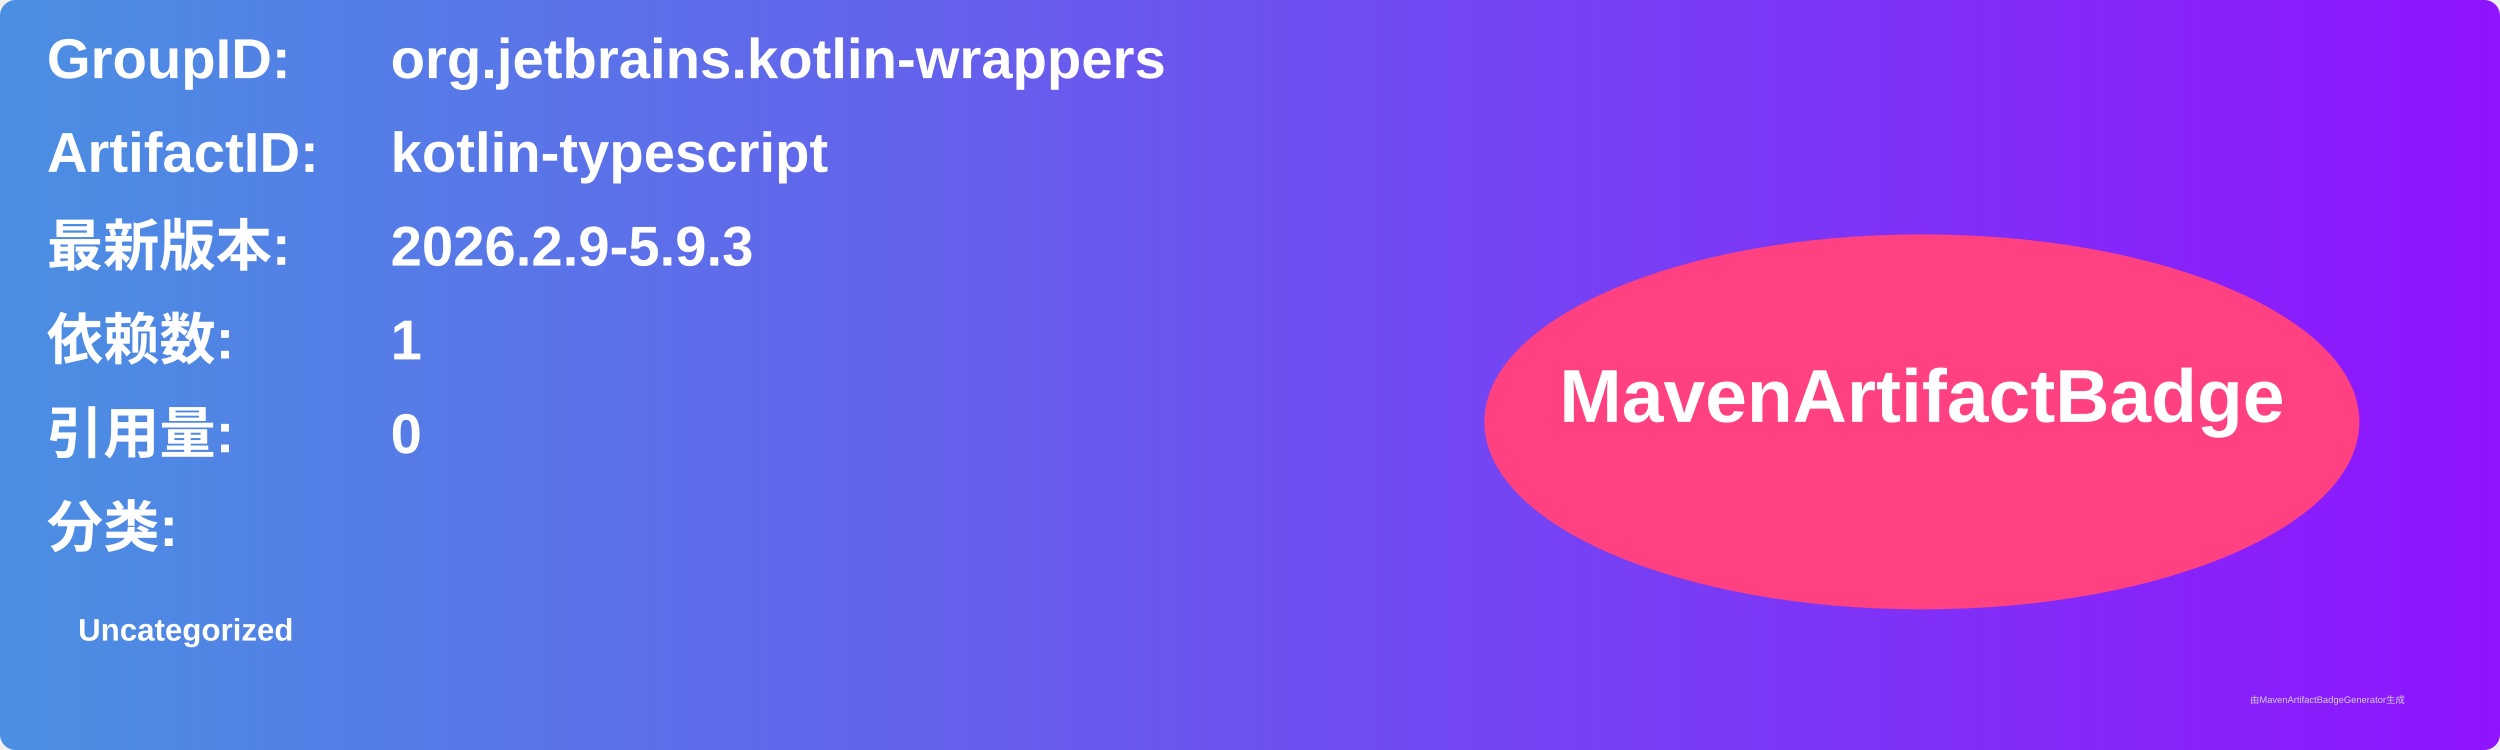
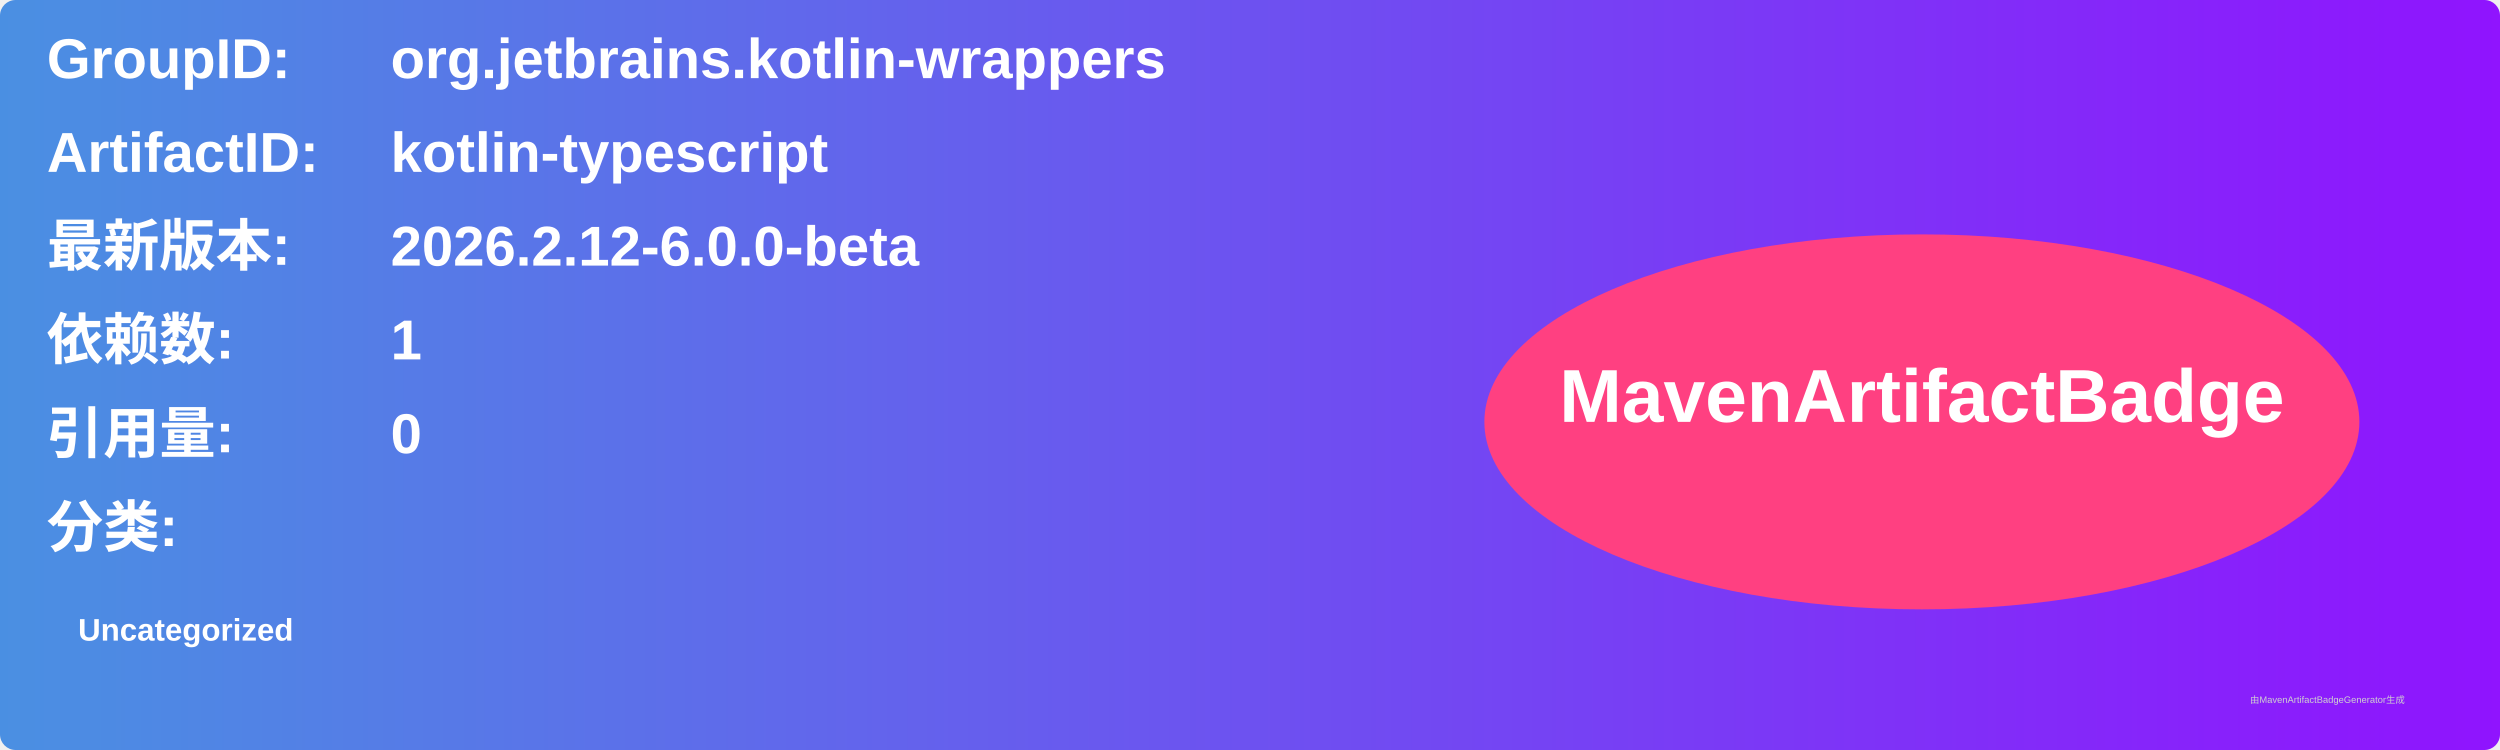
<svg xmlns="http://www.w3.org/2000/svg" width="800" height="240" viewBox="0 0 800 240">
  <linearGradient id="grad" x1="0%" y1="0%" x2="100%" y2="0%">
    <stop offset="0%" stop-color="#4a90e2" />
    <stop offset="100%" stop-color="#9013fe" />
  </linearGradient>
  <rect width="100%" height="100%" rx="5" ry="5" fill="url(#grad)" />
  <g transform="translate(15, 15)">
    <text x="0" y="10" font-family="Arial" font-size="18" fill="white" font-weight="bold" width="260">GroupID:</text>
    <text x="110" y="10" font-family="Arial" font-size="18" fill="white" font-weight="bold" width="460">org.jetbrains.kotlin-wrappers</text>
    <text x="0" y="40" font-family="Arial" font-size="18" fill="white" font-weight="bold" width="260">ArtifactID:</text>
    <text x="110" y="40" font-family="Arial" font-size="18" fill="white" font-weight="bold" width="460">kotlin-typescript</text>
    <text x="0" y="70" font-family="Arial" font-size="18" fill="white" font-weight="bold">最新版本:</text>
    <text x="110" y="70" font-family="Arial" font-size="18" fill="white" font-weight="bold">
-       <tspan font-weight="bold">2026.2.9-5.9.3</tspan>
+       <tspan font-weight="bold">2026.2.12-6.0.0-beta</tspan>
    </text>
    <text x="0" y="100" font-family="Arial" font-size="18" fill="white" font-weight="bold">依赖数: </text>
    <text x="110" y="100" font-family="Arial" font-size="18" fill="white">
      <tspan font-weight="bold">1</tspan>
    </text>
    <text x="0" y="130" font-family="Arial" font-size="18" fill="white" font-weight="bold">引用量: </text>
    <text x="110" y="130" font-family="Arial" font-size="18" fill="white">
      <tspan font-weight="bold">0</tspan>
    </text>
    <text x="0" y="160" font-family="Arial" font-size="18" fill="white" font-weight="bold">分类:</text>
    <text x="10" y="190" font-family="Arial" font-size="10" fill="white">
      <tspan font-weight="bold">Uncategorized</tspan>
    </text>
    <ellipse cx="600" cy="120" rx="140" ry="60" fill="#ff4081" />
    <text x="600" y="120" text-anchor="middle" font-family="Arial" font-size="24" fill="white" font-weight="bold">MavenArtifactBadge</text>
  </g>
  <text x="720" y="225" font-family="Arial" font-size="3" fill="#d0d0d0">由MavenArtifactBadgeGenerator生成</text>
</svg>
